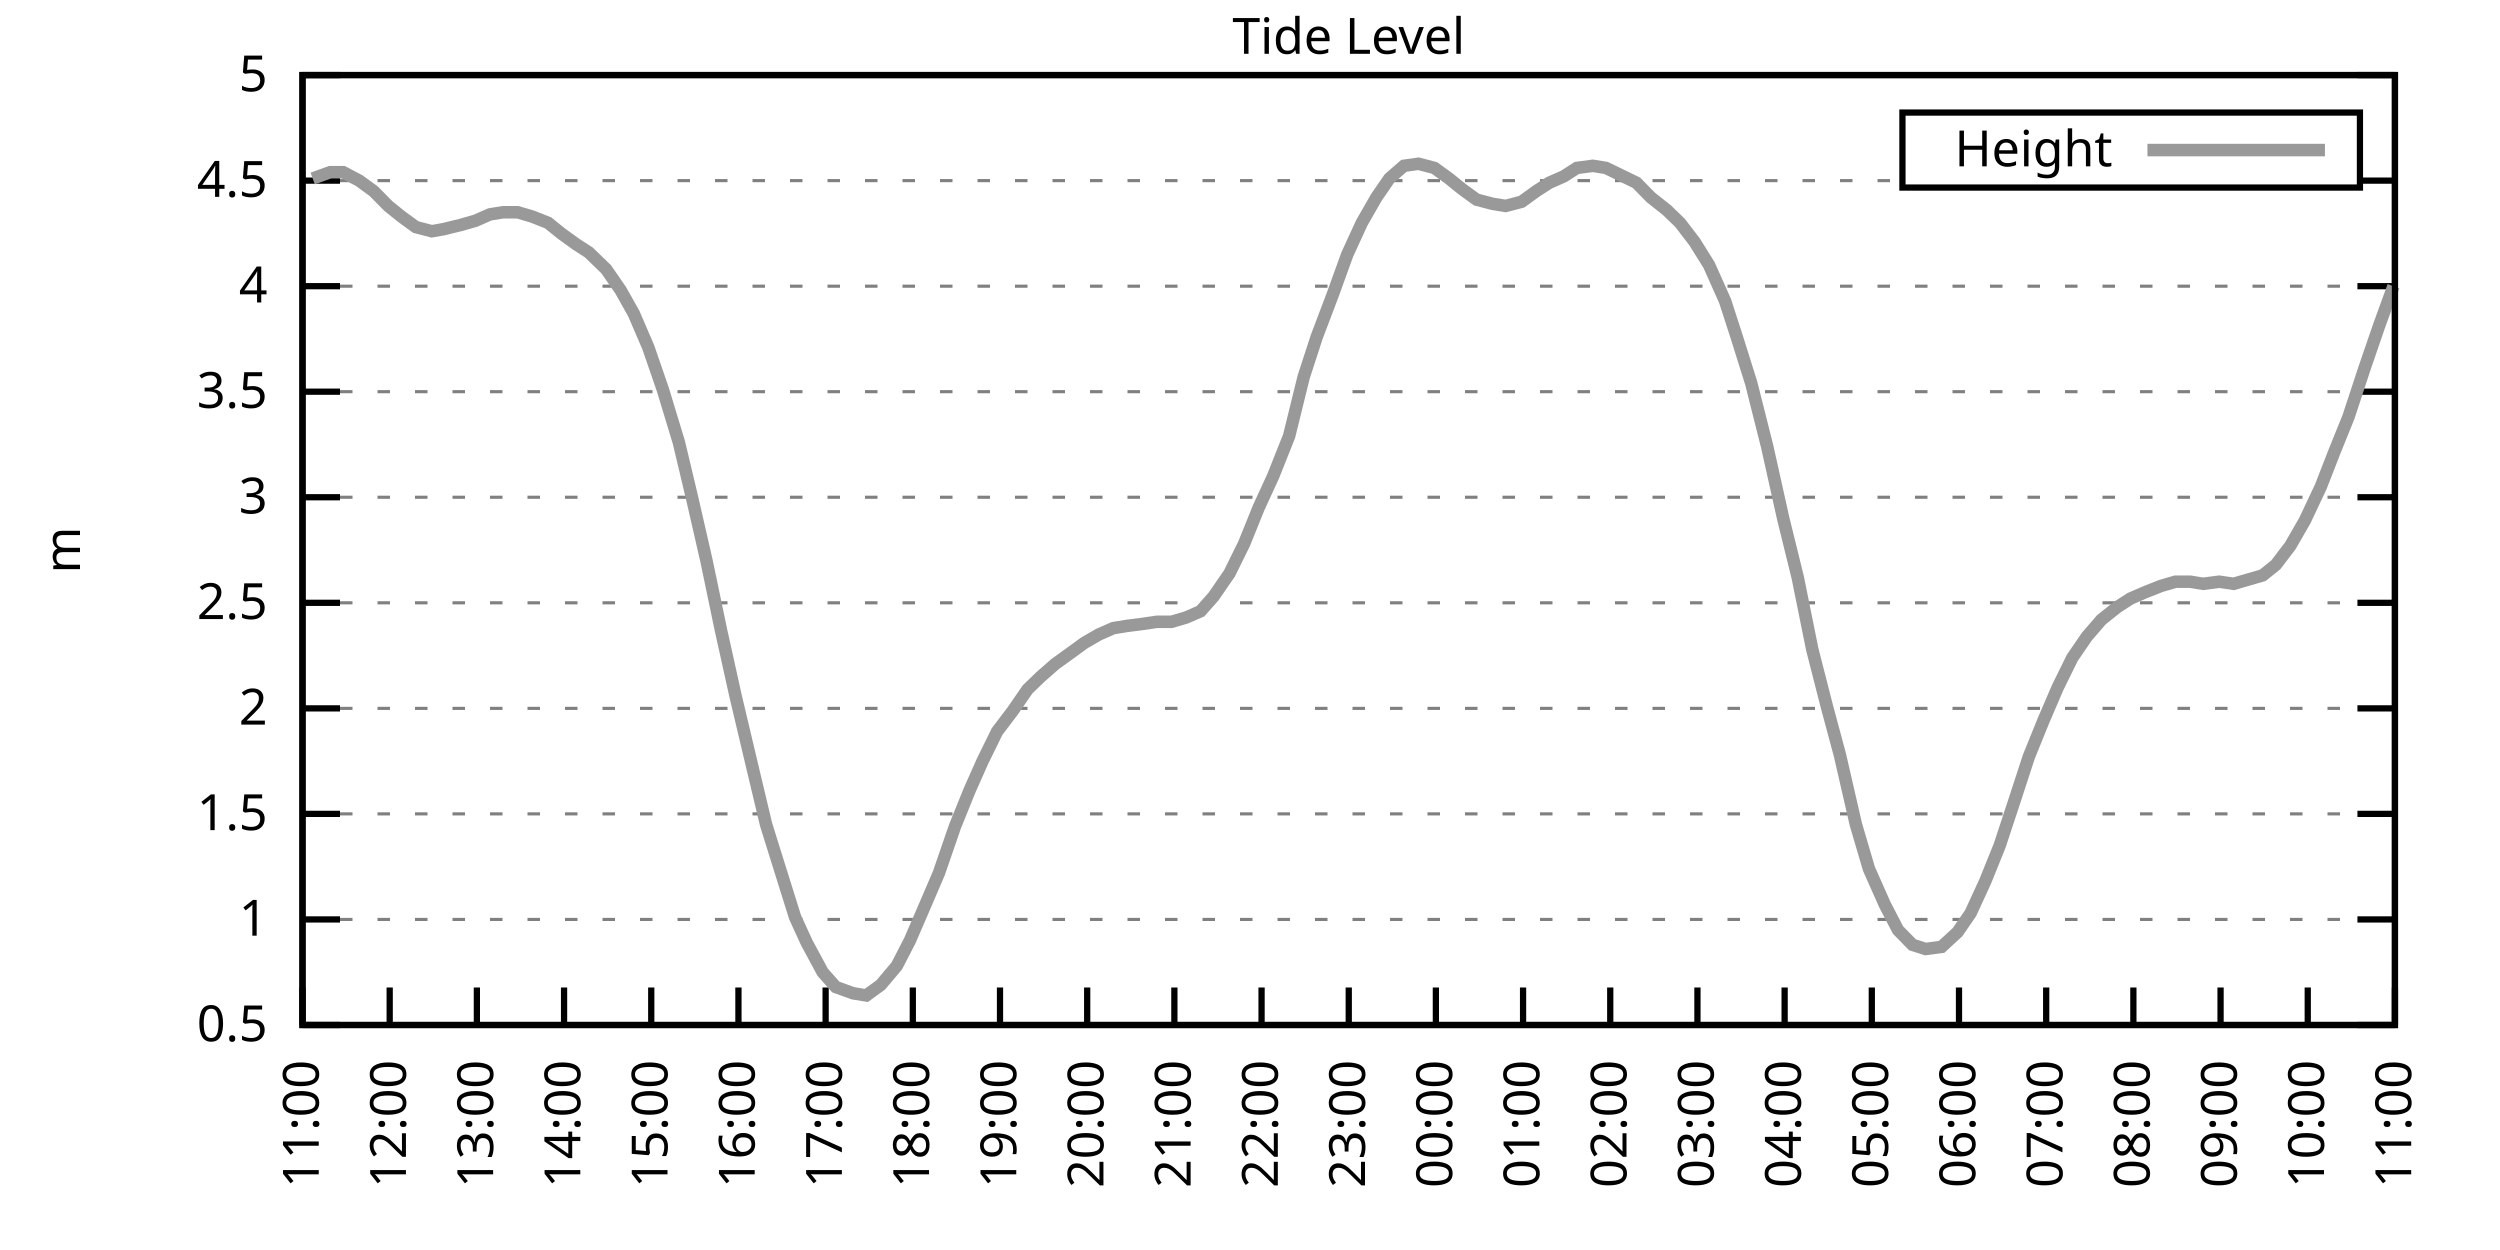
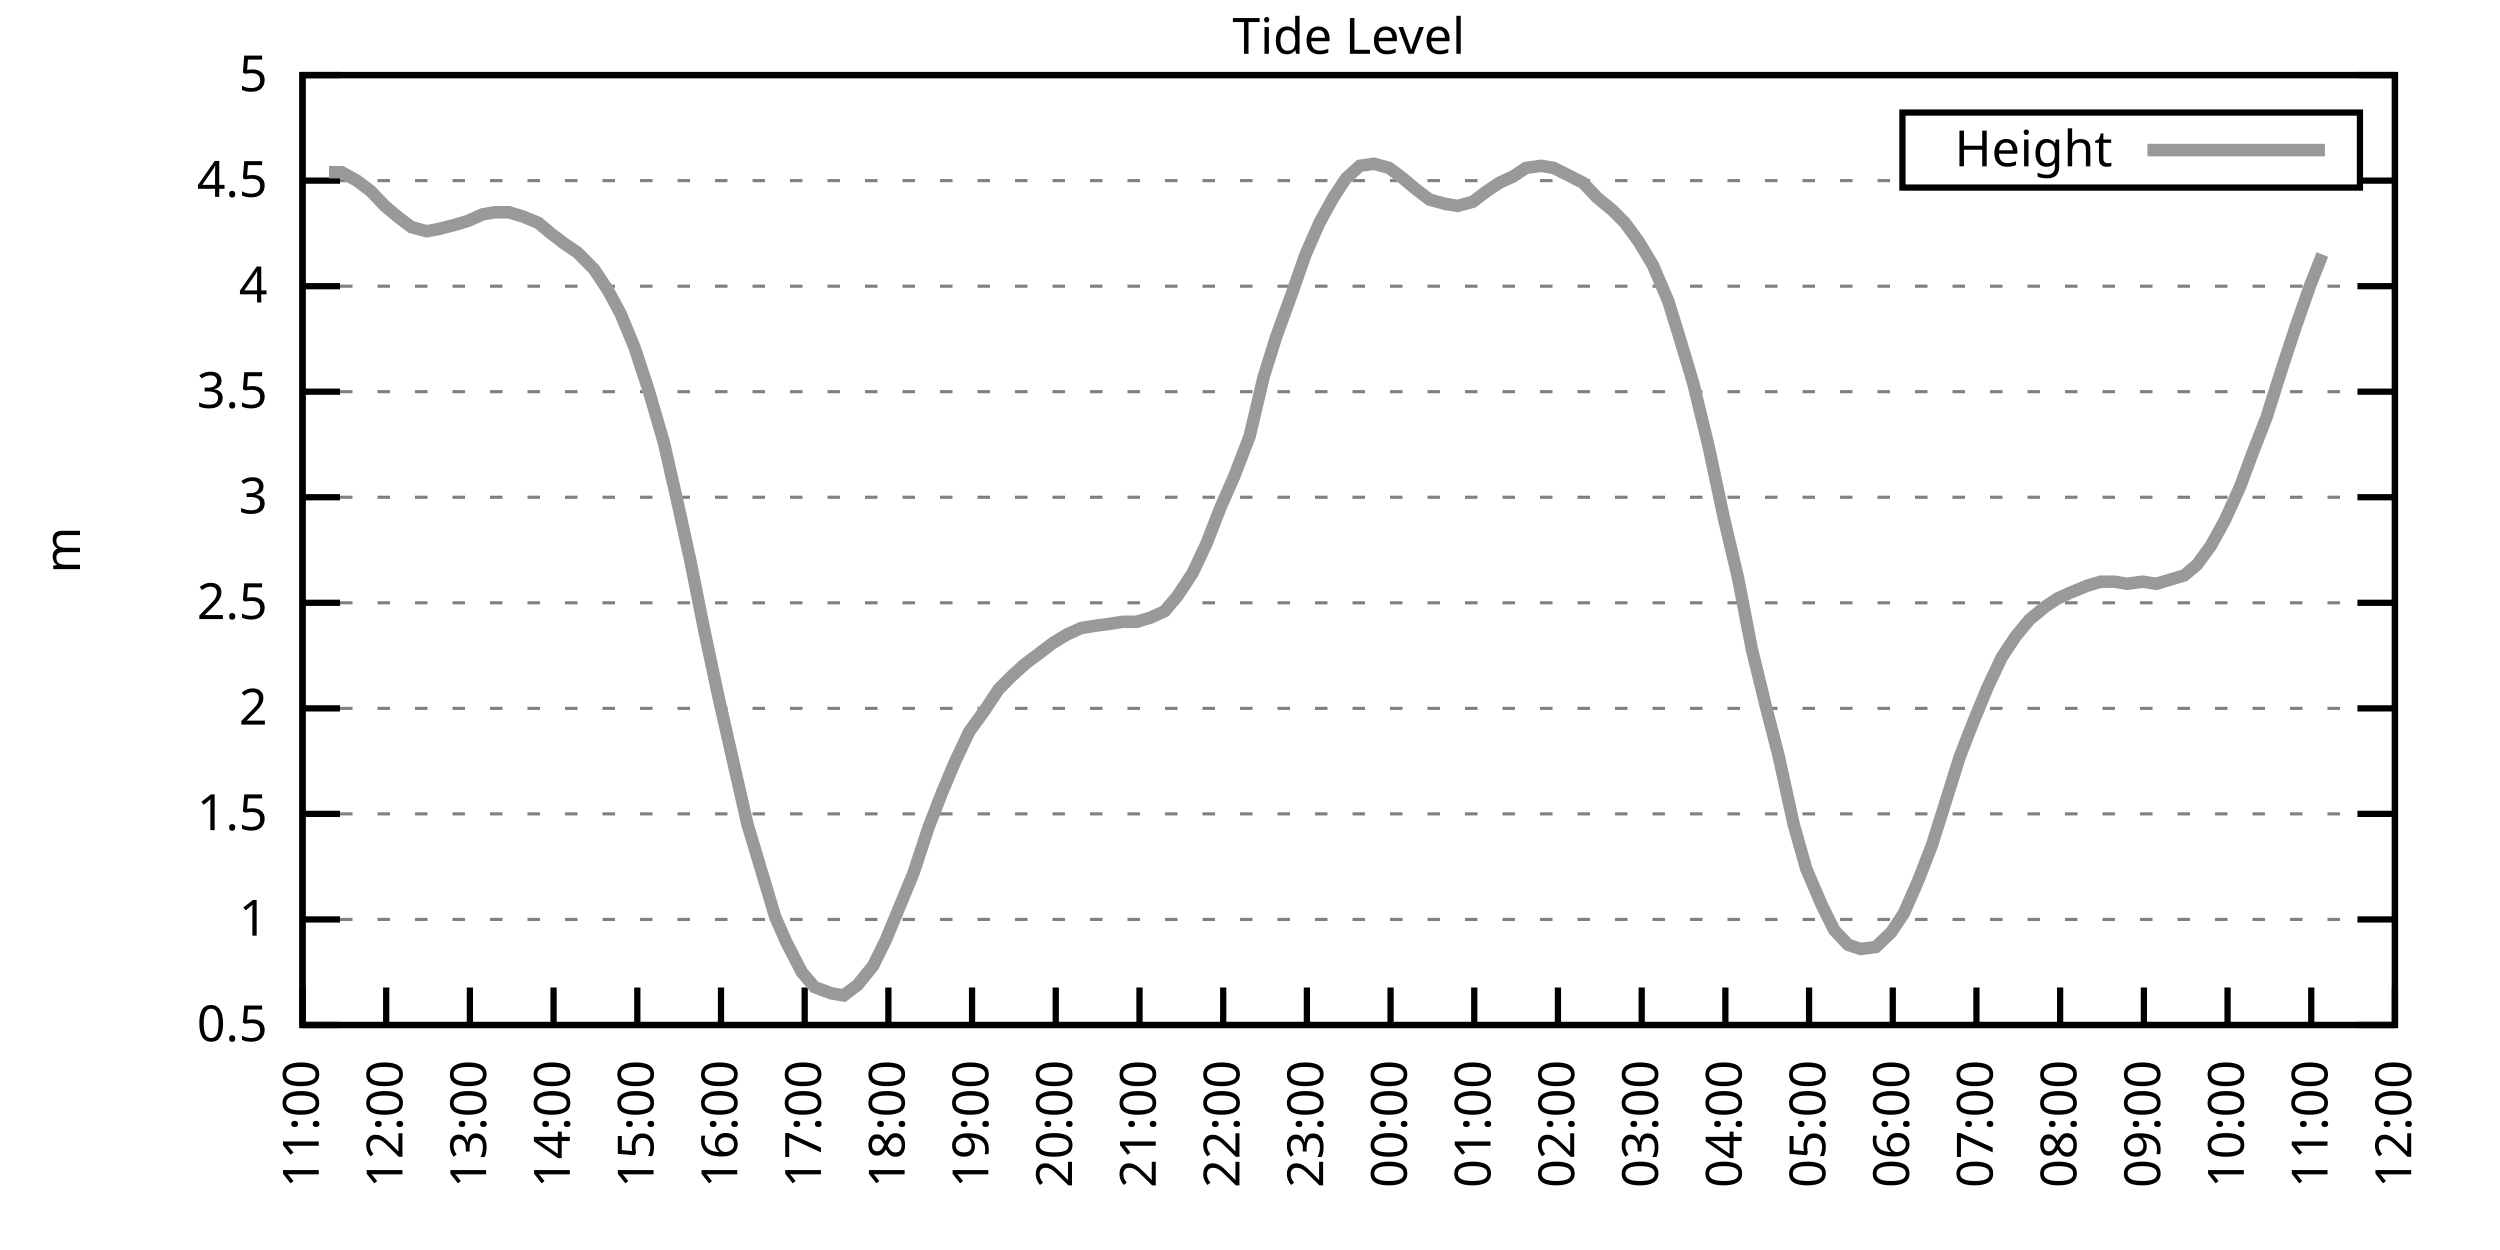
<svg xmlns="http://www.w3.org/2000/svg" xmlns:xlink="http://www.w3.org/1999/xlink" width="400" height="200" viewBox="0 0 400 200">
  <g id="gnuplot_canvas">
    <rect x="0" y="0" width="400" height="200" fill="none" />
    <defs>
      <circle id="gpDot" r="0.5" stroke-width="0.5" stroke="currentColor" />
      <path id="gpPt0" stroke-width="0.333" stroke="currentColor" d="M-1,0 h2 M0,-1 v2" />
      <path id="gpPt1" stroke-width="0.333" stroke="currentColor" d="M-1,-1 L1,1 M1,-1 L-1,1" />
      <path id="gpPt2" stroke-width="0.333" stroke="currentColor" d="M-1,0 L1,0 M0,-1 L0,1 M-1,-1 L1,1 M-1,1 L1,-1" />
      <rect id="gpPt3" stroke-width="0.333" stroke="currentColor" x="-1" y="-1" width="2" height="2" />
      <rect id="gpPt4" stroke-width="0.333" stroke="currentColor" fill="currentColor" x="-1" y="-1" width="2" height="2" />
      <circle id="gpPt5" stroke-width="0.333" stroke="currentColor" cx="0" cy="0" r="1" />
      <use xlink:href="#gpPt5" id="gpPt6" fill="currentColor" stroke="none" />
      <path id="gpPt7" stroke-width="0.333" stroke="currentColor" d="M0,-1.33 L-1.33,0.67 L1.33,0.67 z" />
      <use xlink:href="#gpPt7" id="gpPt8" fill="currentColor" stroke="none" />
      <use xlink:href="#gpPt7" id="gpPt9" stroke="currentColor" transform="rotate(180)" />
      <use xlink:href="#gpPt9" id="gpPt10" fill="currentColor" stroke="none" />
      <use xlink:href="#gpPt3" id="gpPt11" stroke="currentColor" transform="rotate(45)" />
      <use xlink:href="#gpPt11" id="gpPt12" fill="currentColor" stroke="none" />
      <path id="gpPt13" stroke-width="0.333" stroke="currentColor" d="M0,1.330 L1.265,0.411 L0.782,-1.067 L-0.782,-1.076 L-1.265,0.411 z" />
      <use xlink:href="#gpPt13" id="gpPt14" fill="currentColor" stroke="none" />
      <filter id="textbox" filterUnits="objectBoundingBox" x="0" y="0" height="1" width="1">
        <feFlood flood-color="white" flood-opacity="1" result="bgnd" />
        <feComposite in="SourceGraphic" in2="bgnd" operator="atop" />
      </filter>
      <filter id="greybox" filterUnits="objectBoundingBox" x="0" y="0" height="1" width="1">
        <feFlood flood-color="lightgrey" flood-opacity="1" result="grey" />
        <feComposite in="SourceGraphic" in2="grey" operator="atop" />
      </filter>
    </defs>
    <g fill="none" color="white" stroke="currentColor" stroke-width="1.00" stroke-linecap="butt" stroke-linejoin="miter">
</g>
    <g fill="none" color="black" stroke="currentColor" stroke-width="1.00" stroke-linecap="butt" stroke-linejoin="miter">
      <g stroke="none" shape-rendering="crispEdges">
        <polygon fill="rgb(255, 255, 255)" points="48.40,164.00 383.18,164.00 383.18,12.02 48.40,12.02 " />
      </g>
    </g>
    <g fill="none" color="black" stroke="currentColor" stroke-width="1.00" stroke-linecap="butt" stroke-linejoin="miter">
</g>
    <g fill="none" color="black" stroke="black" stroke-width="0.50" stroke-linecap="butt" stroke-linejoin="miter">
</g>
    <g fill="none" color="gray" stroke="currentColor" stroke-width="0.50" stroke-linecap="butt" stroke-linejoin="miter">
      <path stroke="gray" stroke-dasharray="2,4" class="gridline" d="M48.40,164.00 L383.19,164.00  " />
    </g>
    <g fill="none" color="gray" stroke="gray" stroke-width="1.00" stroke-linecap="butt" stroke-linejoin="miter">
</g>
    <g fill="none" color="black" stroke="currentColor" stroke-width="1.00" stroke-linecap="butt" stroke-linejoin="miter">
      <path stroke="black" d="M48.40,164.00 L54.40,164.00 M383.19,164.00 L377.19,164.00  " />
      <g transform="translate(42.80,166.60)" stroke="none" fill="black" font-family="Sans" font-size="8.00" text-anchor="end">
        <text>
          <tspan font-family="Sans"> 0.5</tspan>
        </text>
      </g>
    </g>
    <g fill="none" color="black" stroke="currentColor" stroke-width="1.00" stroke-linecap="butt" stroke-linejoin="miter">
</g>
    <g fill="none" color="black" stroke="black" stroke-width="0.50" stroke-linecap="butt" stroke-linejoin="miter">
</g>
    <g fill="none" color="gray" stroke="currentColor" stroke-width="0.50" stroke-linecap="butt" stroke-linejoin="miter">
      <path stroke="gray" stroke-dasharray="2,4" class="gridline" d="M48.40,147.11 L383.19,147.11  " />
    </g>
    <g fill="none" color="gray" stroke="gray" stroke-width="1.00" stroke-linecap="butt" stroke-linejoin="miter">
</g>
    <g fill="none" color="black" stroke="currentColor" stroke-width="1.00" stroke-linecap="butt" stroke-linejoin="miter">
      <path stroke="black" d="M48.40,147.11 L54.40,147.11 M383.19,147.11 L377.19,147.11  " />
      <g transform="translate(42.80,149.71)" stroke="none" fill="black" font-family="Sans" font-size="8.00" text-anchor="end">
        <text>
          <tspan font-family="Sans"> 1</tspan>
        </text>
      </g>
    </g>
    <g fill="none" color="black" stroke="currentColor" stroke-width="1.00" stroke-linecap="butt" stroke-linejoin="miter">
</g>
    <g fill="none" color="black" stroke="black" stroke-width="0.50" stroke-linecap="butt" stroke-linejoin="miter">
</g>
    <g fill="none" color="gray" stroke="currentColor" stroke-width="0.50" stroke-linecap="butt" stroke-linejoin="miter">
      <path stroke="gray" stroke-dasharray="2,4" class="gridline" d="M48.40,130.22 L383.19,130.22  " />
    </g>
    <g fill="none" color="gray" stroke="gray" stroke-width="1.00" stroke-linecap="butt" stroke-linejoin="miter">
</g>
    <g fill="none" color="black" stroke="currentColor" stroke-width="1.00" stroke-linecap="butt" stroke-linejoin="miter">
      <path stroke="black" d="M48.40,130.22 L54.40,130.22 M383.19,130.22 L377.19,130.22  " />
      <g transform="translate(42.80,132.82)" stroke="none" fill="black" font-family="Sans" font-size="8.00" text-anchor="end">
        <text>
          <tspan font-family="Sans"> 1.5</tspan>
        </text>
      </g>
    </g>
    <g fill="none" color="black" stroke="currentColor" stroke-width="1.00" stroke-linecap="butt" stroke-linejoin="miter">
</g>
    <g fill="none" color="black" stroke="black" stroke-width="0.50" stroke-linecap="butt" stroke-linejoin="miter">
</g>
    <g fill="none" color="gray" stroke="currentColor" stroke-width="0.50" stroke-linecap="butt" stroke-linejoin="miter">
      <path stroke="gray" stroke-dasharray="2,4" class="gridline" d="M48.40,113.34 L383.19,113.34  " />
    </g>
    <g fill="none" color="gray" stroke="gray" stroke-width="1.00" stroke-linecap="butt" stroke-linejoin="miter">
</g>
    <g fill="none" color="black" stroke="currentColor" stroke-width="1.00" stroke-linecap="butt" stroke-linejoin="miter">
      <path stroke="black" d="M48.40,113.34 L54.40,113.34 M383.19,113.34 L377.19,113.34  " />
      <g transform="translate(42.80,115.94)" stroke="none" fill="black" font-family="Sans" font-size="8.00" text-anchor="end">
        <text>
          <tspan font-family="Sans"> 2</tspan>
        </text>
      </g>
    </g>
    <g fill="none" color="black" stroke="currentColor" stroke-width="1.00" stroke-linecap="butt" stroke-linejoin="miter">
</g>
    <g fill="none" color="black" stroke="black" stroke-width="0.50" stroke-linecap="butt" stroke-linejoin="miter">
</g>
    <g fill="none" color="gray" stroke="currentColor" stroke-width="0.50" stroke-linecap="butt" stroke-linejoin="miter">
      <path stroke="gray" stroke-dasharray="2,4" class="gridline" d="M48.40,96.45 L383.19,96.45  " />
    </g>
    <g fill="none" color="gray" stroke="gray" stroke-width="1.00" stroke-linecap="butt" stroke-linejoin="miter">
</g>
    <g fill="none" color="black" stroke="currentColor" stroke-width="1.00" stroke-linecap="butt" stroke-linejoin="miter">
      <path stroke="black" d="M48.40,96.45 L54.40,96.45 M383.19,96.45 L377.19,96.45  " />
      <g transform="translate(42.80,99.05)" stroke="none" fill="black" font-family="Sans" font-size="8.00" text-anchor="end">
        <text>
          <tspan font-family="Sans"> 2.5</tspan>
        </text>
      </g>
    </g>
    <g fill="none" color="black" stroke="currentColor" stroke-width="1.00" stroke-linecap="butt" stroke-linejoin="miter">
</g>
    <g fill="none" color="black" stroke="black" stroke-width="0.50" stroke-linecap="butt" stroke-linejoin="miter">
</g>
    <g fill="none" color="gray" stroke="currentColor" stroke-width="0.50" stroke-linecap="butt" stroke-linejoin="miter">
      <path stroke="gray" stroke-dasharray="2,4" class="gridline" d="M48.40,79.56 L383.19,79.56  " />
    </g>
    <g fill="none" color="gray" stroke="gray" stroke-width="1.00" stroke-linecap="butt" stroke-linejoin="miter">
</g>
    <g fill="none" color="black" stroke="currentColor" stroke-width="1.00" stroke-linecap="butt" stroke-linejoin="miter">
      <path stroke="black" d="M48.40,79.56 L54.40,79.56 M383.19,79.56 L377.19,79.56  " />
      <g transform="translate(42.80,82.16)" stroke="none" fill="black" font-family="Sans" font-size="8.00" text-anchor="end">
        <text>
          <tspan font-family="Sans"> 3</tspan>
        </text>
      </g>
    </g>
    <g fill="none" color="black" stroke="currentColor" stroke-width="1.00" stroke-linecap="butt" stroke-linejoin="miter">
</g>
    <g fill="none" color="black" stroke="black" stroke-width="0.50" stroke-linecap="butt" stroke-linejoin="miter">
</g>
    <g fill="none" color="gray" stroke="currentColor" stroke-width="0.50" stroke-linecap="butt" stroke-linejoin="miter">
      <path stroke="gray" stroke-dasharray="2,4" class="gridline" d="M48.40,62.67 L383.19,62.67  " />
    </g>
    <g fill="none" color="gray" stroke="gray" stroke-width="1.00" stroke-linecap="butt" stroke-linejoin="miter">
</g>
    <g fill="none" color="black" stroke="currentColor" stroke-width="1.00" stroke-linecap="butt" stroke-linejoin="miter">
      <path stroke="black" d="M48.40,62.67 L54.40,62.67 M383.19,62.67 L377.19,62.67  " />
      <g transform="translate(42.80,65.27)" stroke="none" fill="black" font-family="Sans" font-size="8.00" text-anchor="end">
        <text>
          <tspan font-family="Sans"> 3.5</tspan>
        </text>
      </g>
    </g>
    <g fill="none" color="black" stroke="currentColor" stroke-width="1.00" stroke-linecap="butt" stroke-linejoin="miter">
</g>
    <g fill="none" color="black" stroke="black" stroke-width="0.50" stroke-linecap="butt" stroke-linejoin="miter">
</g>
    <g fill="none" color="gray" stroke="currentColor" stroke-width="0.50" stroke-linecap="butt" stroke-linejoin="miter">
      <path stroke="gray" stroke-dasharray="2,4" class="gridline" d="M48.40,45.79 L383.19,45.79  " />
    </g>
    <g fill="none" color="gray" stroke="gray" stroke-width="1.00" stroke-linecap="butt" stroke-linejoin="miter">
</g>
    <g fill="none" color="black" stroke="currentColor" stroke-width="1.00" stroke-linecap="butt" stroke-linejoin="miter">
      <path stroke="black" d="M48.40,45.79 L54.40,45.79 M383.19,45.79 L377.19,45.79  " />
      <g transform="translate(42.80,48.39)" stroke="none" fill="black" font-family="Sans" font-size="8.00" text-anchor="end">
        <text>
          <tspan font-family="Sans"> 4</tspan>
        </text>
      </g>
    </g>
    <g fill="none" color="black" stroke="currentColor" stroke-width="1.00" stroke-linecap="butt" stroke-linejoin="miter">
</g>
    <g fill="none" color="black" stroke="black" stroke-width="0.50" stroke-linecap="butt" stroke-linejoin="miter">
</g>
    <g fill="none" color="gray" stroke="currentColor" stroke-width="0.50" stroke-linecap="butt" stroke-linejoin="miter">
      <path stroke="gray" stroke-dasharray="2,4" class="gridline" d="M48.40,28.90 L304.39,28.90 M377.59,28.90 L383.19,28.90  " />
    </g>
    <g fill="none" color="gray" stroke="gray" stroke-width="1.00" stroke-linecap="butt" stroke-linejoin="miter">
</g>
    <g fill="none" color="black" stroke="currentColor" stroke-width="1.00" stroke-linecap="butt" stroke-linejoin="miter">
      <path stroke="black" d="M48.40,28.90 L54.40,28.90 M383.19,28.90 L377.19,28.90  " />
      <g transform="translate(42.80,31.50)" stroke="none" fill="black" font-family="Sans" font-size="8.00" text-anchor="end">
        <text>
          <tspan font-family="Sans"> 4.5</tspan>
        </text>
      </g>
    </g>
    <g fill="none" color="black" stroke="currentColor" stroke-width="1.00" stroke-linecap="butt" stroke-linejoin="miter">
</g>
    <g fill="none" color="black" stroke="black" stroke-width="0.50" stroke-linecap="butt" stroke-linejoin="miter">
</g>
    <g fill="none" color="gray" stroke="currentColor" stroke-width="0.50" stroke-linecap="butt" stroke-linejoin="miter">
      <path stroke="gray" stroke-dasharray="2,4" class="gridline" d="M48.40,12.01 L383.19,12.01  " />
    </g>
    <g fill="none" color="gray" stroke="gray" stroke-width="1.00" stroke-linecap="butt" stroke-linejoin="miter">
</g>
    <g fill="none" color="black" stroke="currentColor" stroke-width="1.00" stroke-linecap="butt" stroke-linejoin="miter">
      <path stroke="black" d="M48.40,12.01 L54.40,12.01 M383.19,12.01 L377.19,12.01  " />
      <g transform="translate(42.80,14.61)" stroke="none" fill="black" font-family="Sans" font-size="8.00" text-anchor="end">
        <text>
          <tspan font-family="Sans"> 5</tspan>
        </text>
      </g>
    </g>
    <g fill="none" color="black" stroke="currentColor" stroke-width="1.00" stroke-linecap="butt" stroke-linejoin="miter">
      <path stroke="black" d="M48.40,164.00 L48.40,158.00  " />
      <g transform="translate(51.00,169.60) rotate(270.00)" stroke="none" fill="black" font-family="Sans" font-size="8.00" text-anchor="end">
        <text>
          <tspan font-family="Sans">11:00</tspan>
        </text>
      </g>
    </g>
    <g fill="none" color="black" stroke="currentColor" stroke-width="1.00" stroke-linecap="butt" stroke-linejoin="miter">
-       <path stroke="black" d="M62.35,164.00 L62.35,158.00  " />
-       <g transform="translate(64.95,169.60) rotate(270.00)" stroke="none" fill="black" font-family="Sans" font-size="8.00" text-anchor="end">
+       <path stroke="black" d="M61.79,164.00 L61.79,158.00  " />
+       <g transform="translate(64.39,169.60) rotate(270.00)" stroke="none" fill="black" font-family="Sans" font-size="8.00" text-anchor="end">
        <text>
          <tspan font-family="Sans">12:00</tspan>
        </text>
      </g>
    </g>
    <g fill="none" color="black" stroke="currentColor" stroke-width="1.00" stroke-linecap="butt" stroke-linejoin="miter">
-       <path stroke="black" d="M76.30,164.00 L76.30,158.00  " />
-       <g transform="translate(78.90,169.60) rotate(270.00)" stroke="none" fill="black" font-family="Sans" font-size="8.00" text-anchor="end">
+       <path stroke="black" d="M75.18,164.00 L75.18,158.00  " />
+       <g transform="translate(77.78,169.60) rotate(270.00)" stroke="none" fill="black" font-family="Sans" font-size="8.00" text-anchor="end">
        <text>
          <tspan font-family="Sans">13:00</tspan>
        </text>
      </g>
    </g>
    <g fill="none" color="black" stroke="currentColor" stroke-width="1.00" stroke-linecap="butt" stroke-linejoin="miter">
-       <path stroke="black" d="M90.25,164.00 L90.25,158.00  " />
-       <g transform="translate(92.85,169.60) rotate(270.00)" stroke="none" fill="black" font-family="Sans" font-size="8.00" text-anchor="end">
+       <path stroke="black" d="M88.57,164.00 L88.57,158.00  " />
+       <g transform="translate(91.17,169.60) rotate(270.00)" stroke="none" fill="black" font-family="Sans" font-size="8.00" text-anchor="end">
        <text>
          <tspan font-family="Sans">14:00</tspan>
        </text>
      </g>
    </g>
    <g fill="none" color="black" stroke="currentColor" stroke-width="1.00" stroke-linecap="butt" stroke-linejoin="miter">
-       <path stroke="black" d="M104.20,164.00 L104.20,158.00  " />
-       <g transform="translate(106.80,169.60) rotate(270.00)" stroke="none" fill="black" font-family="Sans" font-size="8.00" text-anchor="end">
+       <path stroke="black" d="M101.97,164.00 L101.97,158.00  " />
+       <g transform="translate(104.57,169.60) rotate(270.00)" stroke="none" fill="black" font-family="Sans" font-size="8.00" text-anchor="end">
        <text>
          <tspan font-family="Sans">15:00</tspan>
        </text>
      </g>
    </g>
    <g fill="none" color="black" stroke="currentColor" stroke-width="1.00" stroke-linecap="butt" stroke-linejoin="miter">
-       <path stroke="black" d="M118.15,164.00 L118.15,158.00  " />
-       <g transform="translate(120.75,169.60) rotate(270.00)" stroke="none" fill="black" font-family="Sans" font-size="8.00" text-anchor="end">
+       <path stroke="black" d="M115.36,164.00 L115.36,158.00  " />
+       <g transform="translate(117.96,169.60) rotate(270.00)" stroke="none" fill="black" font-family="Sans" font-size="8.00" text-anchor="end">
        <text>
          <tspan font-family="Sans">16:00</tspan>
        </text>
      </g>
    </g>
    <g fill="none" color="black" stroke="currentColor" stroke-width="1.00" stroke-linecap="butt" stroke-linejoin="miter">
-       <path stroke="black" d="M132.10,164.00 L132.10,158.00  " />
-       <g transform="translate(134.70,169.60) rotate(270.00)" stroke="none" fill="black" font-family="Sans" font-size="8.00" text-anchor="end">
+       <path stroke="black" d="M128.75,164.00 L128.75,158.00  " />
+       <g transform="translate(131.35,169.60) rotate(270.00)" stroke="none" fill="black" font-family="Sans" font-size="8.00" text-anchor="end">
        <text>
          <tspan font-family="Sans">17:00</tspan>
        </text>
      </g>
    </g>
    <g fill="none" color="black" stroke="currentColor" stroke-width="1.00" stroke-linecap="butt" stroke-linejoin="miter">
-       <path stroke="black" d="M146.05,164.00 L146.05,158.00  " />
-       <g transform="translate(148.65,169.60) rotate(270.00)" stroke="none" fill="black" font-family="Sans" font-size="8.00" text-anchor="end">
+       <path stroke="black" d="M142.14,164.00 L142.14,158.00  " />
+       <g transform="translate(144.74,169.60) rotate(270.00)" stroke="none" fill="black" font-family="Sans" font-size="8.00" text-anchor="end">
        <text>
          <tspan font-family="Sans">18:00</tspan>
        </text>
      </g>
    </g>
    <g fill="none" color="black" stroke="currentColor" stroke-width="1.00" stroke-linecap="butt" stroke-linejoin="miter">
-       <path stroke="black" d="M160.00,164.00 L160.00,158.00  " />
-       <g transform="translate(162.60,169.60) rotate(270.00)" stroke="none" fill="black" font-family="Sans" font-size="8.00" text-anchor="end">
+       <path stroke="black" d="M155.53,164.00 L155.53,158.00  " />
+       <g transform="translate(158.13,169.60) rotate(270.00)" stroke="none" fill="black" font-family="Sans" font-size="8.00" text-anchor="end">
        <text>
          <tspan font-family="Sans">19:00</tspan>
        </text>
      </g>
    </g>
    <g fill="none" color="black" stroke="currentColor" stroke-width="1.00" stroke-linecap="butt" stroke-linejoin="miter">
-       <path stroke="black" d="M173.95,164.00 L173.95,158.00  " />
-       <g transform="translate(176.55,169.60) rotate(270.00)" stroke="none" fill="black" font-family="Sans" font-size="8.00" text-anchor="end">
+       <path stroke="black" d="M168.92,164.00 L168.92,158.00  " />
+       <g transform="translate(171.52,169.60) rotate(270.00)" stroke="none" fill="black" font-family="Sans" font-size="8.00" text-anchor="end">
        <text>
          <tspan font-family="Sans">20:00</tspan>
        </text>
      </g>
    </g>
    <g fill="none" color="black" stroke="currentColor" stroke-width="1.00" stroke-linecap="butt" stroke-linejoin="miter">
-       <path stroke="black" d="M187.90,164.00 L187.90,158.00  " />
-       <g transform="translate(190.50,169.60) rotate(270.00)" stroke="none" fill="black" font-family="Sans" font-size="8.00" text-anchor="end">
+       <path stroke="black" d="M182.32,164.00 L182.32,158.00  " />
+       <g transform="translate(184.92,169.60) rotate(270.00)" stroke="none" fill="black" font-family="Sans" font-size="8.00" text-anchor="end">
        <text>
          <tspan font-family="Sans">21:00</tspan>
        </text>
      </g>
    </g>
    <g fill="none" color="black" stroke="currentColor" stroke-width="1.00" stroke-linecap="butt" stroke-linejoin="miter">
-       <path stroke="black" d="M201.85,164.00 L201.85,158.00  " />
-       <g transform="translate(204.45,169.60) rotate(270.00)" stroke="none" fill="black" font-family="Sans" font-size="8.00" text-anchor="end">
+       <path stroke="black" d="M195.71,164.00 L195.71,158.00  " />
+       <g transform="translate(198.31,169.60) rotate(270.00)" stroke="none" fill="black" font-family="Sans" font-size="8.00" text-anchor="end">
        <text>
          <tspan font-family="Sans">22:00</tspan>
        </text>
      </g>
    </g>
    <g fill="none" color="black" stroke="currentColor" stroke-width="1.00" stroke-linecap="butt" stroke-linejoin="miter">
-       <path stroke="black" d="M215.80,164.00 L215.80,158.00  " />
-       <g transform="translate(218.40,169.60) rotate(270.00)" stroke="none" fill="black" font-family="Sans" font-size="8.00" text-anchor="end">
+       <path stroke="black" d="M209.10,164.00 L209.10,158.00  " />
+       <g transform="translate(211.70,169.60) rotate(270.00)" stroke="none" fill="black" font-family="Sans" font-size="8.00" text-anchor="end">
        <text>
          <tspan font-family="Sans">23:00</tspan>
        </text>
      </g>
    </g>
    <g fill="none" color="black" stroke="currentColor" stroke-width="1.00" stroke-linecap="butt" stroke-linejoin="miter">
-       <path stroke="black" d="M229.74,164.00 L229.74,158.00  " />
-       <g transform="translate(232.34,169.60) rotate(270.00)" stroke="none" fill="black" font-family="Sans" font-size="8.00" text-anchor="end">
+       <path stroke="black" d="M222.49,164.00 L222.49,158.00  " />
+       <g transform="translate(225.09,169.60) rotate(270.00)" stroke="none" fill="black" font-family="Sans" font-size="8.00" text-anchor="end">
        <text>
          <tspan font-family="Sans">00:00</tspan>
        </text>
      </g>
    </g>
    <g fill="none" color="black" stroke="currentColor" stroke-width="1.00" stroke-linecap="butt" stroke-linejoin="miter">
-       <path stroke="black" d="M243.69,164.00 L243.69,158.00  " />
-       <g transform="translate(246.29,169.60) rotate(270.00)" stroke="none" fill="black" font-family="Sans" font-size="8.00" text-anchor="end">
+       <path stroke="black" d="M235.88,164.00 L235.88,158.00  " />
+       <g transform="translate(238.48,169.60) rotate(270.00)" stroke="none" fill="black" font-family="Sans" font-size="8.00" text-anchor="end">
        <text>
          <tspan font-family="Sans">01:00</tspan>
        </text>
      </g>
    </g>
    <g fill="none" color="black" stroke="currentColor" stroke-width="1.00" stroke-linecap="butt" stroke-linejoin="miter">
-       <path stroke="black" d="M257.64,164.00 L257.64,158.00  " />
-       <g transform="translate(260.24,169.60) rotate(270.00)" stroke="none" fill="black" font-family="Sans" font-size="8.00" text-anchor="end">
+       <path stroke="black" d="M249.27,164.00 L249.27,158.00  " />
+       <g transform="translate(251.87,169.60) rotate(270.00)" stroke="none" fill="black" font-family="Sans" font-size="8.00" text-anchor="end">
        <text>
          <tspan font-family="Sans">02:00</tspan>
        </text>
      </g>
    </g>
    <g fill="none" color="black" stroke="currentColor" stroke-width="1.00" stroke-linecap="butt" stroke-linejoin="miter">
-       <path stroke="black" d="M271.59,164.00 L271.59,158.00  " />
-       <g transform="translate(274.19,169.60) rotate(270.00)" stroke="none" fill="black" font-family="Sans" font-size="8.00" text-anchor="end">
+       <path stroke="black" d="M262.67,164.00 L262.67,158.00  " />
+       <g transform="translate(265.27,169.60) rotate(270.00)" stroke="none" fill="black" font-family="Sans" font-size="8.00" text-anchor="end">
        <text>
          <tspan font-family="Sans">03:00</tspan>
        </text>
      </g>
    </g>
    <g fill="none" color="black" stroke="currentColor" stroke-width="1.00" stroke-linecap="butt" stroke-linejoin="miter">
-       <path stroke="black" d="M285.54,164.00 L285.54,158.00  " />
-       <g transform="translate(288.14,169.60) rotate(270.00)" stroke="none" fill="black" font-family="Sans" font-size="8.00" text-anchor="end">
+       <path stroke="black" d="M276.06,164.00 L276.06,158.00  " />
+       <g transform="translate(278.66,169.60) rotate(270.00)" stroke="none" fill="black" font-family="Sans" font-size="8.00" text-anchor="end">
        <text>
          <tspan font-family="Sans">04:00</tspan>
        </text>
      </g>
    </g>
    <g fill="none" color="black" stroke="currentColor" stroke-width="1.00" stroke-linecap="butt" stroke-linejoin="miter">
-       <path stroke="black" d="M299.49,164.00 L299.49,158.00  " />
-       <g transform="translate(302.09,169.60) rotate(270.00)" stroke="none" fill="black" font-family="Sans" font-size="8.00" text-anchor="end">
+       <path stroke="black" d="M289.45,164.00 L289.45,158.00  " />
+       <g transform="translate(292.05,169.60) rotate(270.00)" stroke="none" fill="black" font-family="Sans" font-size="8.00" text-anchor="end">
        <text>
          <tspan font-family="Sans">05:00</tspan>
        </text>
      </g>
    </g>
    <g fill="none" color="black" stroke="currentColor" stroke-width="1.00" stroke-linecap="butt" stroke-linejoin="miter">
-       <path stroke="black" d="M313.44,164.00 L313.44,158.00  " />
-       <g transform="translate(316.04,169.60) rotate(270.00)" stroke="none" fill="black" font-family="Sans" font-size="8.00" text-anchor="end">
+       <path stroke="black" d="M302.84,164.00 L302.84,158.00  " />
+       <g transform="translate(305.44,169.60) rotate(270.00)" stroke="none" fill="black" font-family="Sans" font-size="8.00" text-anchor="end">
        <text>
          <tspan font-family="Sans">06:00</tspan>
        </text>
      </g>
    </g>
    <g fill="none" color="black" stroke="currentColor" stroke-width="1.00" stroke-linecap="butt" stroke-linejoin="miter">
-       <path stroke="black" d="M327.39,164.00 L327.39,158.00  " />
-       <g transform="translate(329.99,169.60) rotate(270.00)" stroke="none" fill="black" font-family="Sans" font-size="8.00" text-anchor="end">
+       <path stroke="black" d="M316.23,164.00 L316.23,158.00  " />
+       <g transform="translate(318.83,169.60) rotate(270.00)" stroke="none" fill="black" font-family="Sans" font-size="8.00" text-anchor="end">
        <text>
          <tspan font-family="Sans">07:00</tspan>
        </text>
      </g>
    </g>
    <g fill="none" color="black" stroke="currentColor" stroke-width="1.00" stroke-linecap="butt" stroke-linejoin="miter">
-       <path stroke="black" d="M341.34,164.00 L341.34,158.00  " />
-       <g transform="translate(343.94,169.60) rotate(270.00)" stroke="none" fill="black" font-family="Sans" font-size="8.00" text-anchor="end">
+       <path stroke="black" d="M329.62,164.00 L329.62,158.00  " />
+       <g transform="translate(332.22,169.60) rotate(270.00)" stroke="none" fill="black" font-family="Sans" font-size="8.00" text-anchor="end">
        <text>
          <tspan font-family="Sans">08:00</tspan>
        </text>
      </g>
    </g>
    <g fill="none" color="black" stroke="currentColor" stroke-width="1.00" stroke-linecap="butt" stroke-linejoin="miter">
-       <path stroke="black" d="M355.29,164.00 L355.29,158.00  " />
-       <g transform="translate(357.89,169.60) rotate(270.00)" stroke="none" fill="black" font-family="Sans" font-size="8.00" text-anchor="end">
+       <path stroke="black" d="M343.02,164.00 L343.02,158.00  " />
+       <g transform="translate(345.62,169.60) rotate(270.00)" stroke="none" fill="black" font-family="Sans" font-size="8.00" text-anchor="end">
        <text>
          <tspan font-family="Sans">09:00</tspan>
        </text>
      </g>
    </g>
    <g fill="none" color="black" stroke="currentColor" stroke-width="1.00" stroke-linecap="butt" stroke-linejoin="miter">
-       <path stroke="black" d="M369.24,164.00 L369.24,158.00  " />
-       <g transform="translate(371.84,169.60) rotate(270.00)" stroke="none" fill="black" font-family="Sans" font-size="8.00" text-anchor="end">
+       <path stroke="black" d="M356.41,164.00 L356.41,158.00  " />
+       <g transform="translate(359.01,169.60) rotate(270.00)" stroke="none" fill="black" font-family="Sans" font-size="8.00" text-anchor="end">
        <text>
          <tspan font-family="Sans">10:00</tspan>
+         </text>
+       </g>
+     </g>
+     <g fill="none" color="black" stroke="currentColor" stroke-width="1.00" stroke-linecap="butt" stroke-linejoin="miter">
+       <path stroke="black" d="M369.80,164.00 L369.80,158.00  " />
+       <g transform="translate(372.40,169.60) rotate(270.00)" stroke="none" fill="black" font-family="Sans" font-size="8.00" text-anchor="end">
+         <text>
+           <tspan font-family="Sans">11:00</tspan>
        </text>
      </g>
    </g>
    <g fill="none" color="black" stroke="currentColor" stroke-width="1.00" stroke-linecap="butt" stroke-linejoin="miter">
      <path stroke="black" d="M383.19,164.00 L383.19,158.00  " />
      <g transform="translate(385.79,169.60) rotate(270.00)" stroke="none" fill="black" font-family="Sans" font-size="8.00" text-anchor="end">
        <text>
-           <tspan font-family="Sans">11:00</tspan>
+           <tspan font-family="Sans">12:00</tspan>
        </text>
      </g>
    </g>
    <g fill="none" color="black" stroke="currentColor" stroke-width="1.00" stroke-linecap="butt" stroke-linejoin="miter">
</g>
    <g fill="none" color="black" stroke="currentColor" stroke-width="1.00" stroke-linecap="butt" stroke-linejoin="miter">
      <path stroke="black" d="M48.40,12.01 L48.40,164.00 L383.19,164.00 L383.19,12.01 L48.40,12.01 Z  " />
    </g>
    <g fill="none" color="black" stroke="currentColor" stroke-width="1.00" stroke-linecap="butt" stroke-linejoin="miter">
</g>
    <g fill="none" color="black" stroke="currentColor" stroke-width="1.00" stroke-linecap="butt" stroke-linejoin="miter">
      <path stroke="black" d="M304.39,30.01 L304.39,18.01 L377.59,18.01 L377.59,30.01 L304.39,30.01 Z  " />
    </g>
    <g id="Tide_level_plot_1">
      <g fill="none" color="white" stroke="black" stroke-width="2.00" stroke-linecap="butt" stroke-linejoin="miter">
</g>
      <g fill="none" color="black" stroke="currentColor" stroke-width="2.00" stroke-linecap="butt" stroke-linejoin="miter">
        <g transform="translate(337.99,26.61)" stroke="none" fill="black" font-family="Sans" font-size="8.00" text-anchor="end">
          <text>
            <tspan font-family="Sans">Height</tspan>
          </text>
        </g>
      </g>
      <g fill="none" color="black" stroke="currentColor" stroke-width="2.00" stroke-linecap="butt" stroke-linejoin="miter">
-         <path stroke="rgb(153, 153, 153)" d="M343.59,24.01 L371.99,24.01 M50.03,28.56 L52.82,27.55 L54.91,27.55 L57.47,28.90 L59.79,30.59 L62.12,32.95   L64.21,34.64 L66.53,36.33 L69.09,37.00 L70.95,36.67 L73.74,35.99 L76.07,35.32 L78.39,34.30 L80.48,33.96   L82.81,33.96 L85.13,34.64 L87.69,35.65 L89.78,37.34 L92.11,39.03 L94.20,40.38 L96.99,43.08 L99.32,46.46   L101.41,50.18 L103.73,55.58 L106.06,62.34 L108.62,70.78 L110.71,79.56 L113.03,89.69 L115.36,100.84 L117.68,111.31   L120.24,122.12 L122.57,131.91 L124.89,139.34 L127.22,146.77 L129.08,150.83 L131.63,155.56 L133.72,157.92 L136.51,158.93   L138.61,159.27 L140.93,157.58 L143.49,154.54 L145.58,150.49 L147.91,145.09 L150.23,139.68 L152.79,132.25 L155.11,126.51   L157.21,121.78 L159.53,117.05 L162.09,113.67 L164.41,110.30 L166.51,108.27 L168.83,106.24 L171.16,104.56 L173.48,102.87   L175.81,101.52 L178.13,100.50 L180.22,100.16 L182.78,99.83 L185.11,99.49 L187.43,99.49 L189.76,98.81 L192.08,97.80   L194.17,95.44 L196.73,91.72 L199.06,86.99 L201.38,81.25 L203.71,76.18 L206.26,69.77 L208.59,60.31 L210.68,53.89   L213.24,47.14 L215.56,40.72 L217.89,35.65 L220.21,31.60 L222.30,28.56 L224.63,26.53 L226.95,26.20 L229.51,26.87   L231.84,28.56 L233.93,30.25 L236.25,31.94 L238.81,32.61 L240.90,32.95 L243.46,32.28 L245.79,30.59 L247.88,29.24   L250.20,28.22 L252.30,26.87 L254.85,26.53 L256.95,26.87 L259.74,28.22 L261.83,29.24 L264.15,31.60 L266.71,33.63   L268.80,35.65 L271.13,38.69 L273.45,42.41 L276.01,48.15 L277.87,53.89 L280.20,61.32 L282.75,71.45 L285.31,82.94   L287.64,92.40 L289.96,103.88 L292.29,113.00 L294.38,120.77 L296.94,131.91 L299.03,139.01 L301.58,144.75 L303.68,148.80   L306.00,151.17 L308.09,151.84 L310.65,151.50 L313.21,149.14 L315.30,146.10 L317.63,141.03 L319.95,135.29 L322.51,127.52   L324.60,121.11 L326.93,115.36 L329.25,109.96 L331.58,105.23 L333.90,101.85 L336.23,99.15 L338.78,97.12 L340.88,95.77   L343.20,94.76 L345.76,93.75 L348.08,93.07 L350.41,93.07 L352.50,93.41 L355.06,93.07 L357.38,93.41 L359.71,92.73   L362.03,92.06 L364.13,90.37 L366.45,87.33 L368.78,83.28 L371.33,77.87 L373.43,72.47 L375.75,66.73 L378.31,58.96   L380.63,52.20 L382.96,45.79  " />
+         <path stroke="rgb(153, 153, 153)" d="M343.59,24.01 L371.99,24.01 M52.64,27.55 L54.65,27.55 L57.10,28.90 L59.34,30.59 L61.57,32.95 L63.58,34.64   L65.81,36.33 L68.26,37.00 L70.05,36.67 L72.73,35.99 L74.96,35.32 L77.19,34.30 L79.20,33.96 L81.43,33.96   L83.66,34.64 L86.12,35.65 L88.13,37.34 L90.36,39.03 L92.37,40.38 L95.05,43.08 L97.28,46.46 L99.29,50.18   L101.52,55.58 L103.75,62.34 L106.21,70.78 L108.22,79.56 L110.45,89.69 L112.68,100.84 L114.91,111.31 L117.37,122.12   L119.60,131.91 L121.83,139.34 L124.06,146.77 L125.85,150.83 L128.30,155.56 L130.31,157.92 L132.99,158.93 L135.00,159.27   L137.23,157.58 L139.69,154.54 L141.69,150.49 L143.93,145.09 L146.16,139.68 L148.61,132.25 L150.85,126.51 L152.85,121.78   L155.09,117.05 L157.54,113.67 L159.77,110.30 L161.78,108.27 L164.01,106.24 L166.25,104.56 L168.48,102.87 L170.71,101.52   L172.94,100.50 L174.95,100.16 L177.41,99.83 L179.64,99.49 L181.87,99.49 L184.10,98.81 L186.33,97.80 L188.34,95.44   L190.80,91.72 L193.03,86.99 L195.26,81.25 L197.49,76.18 L199.95,69.77 L202.18,60.31 L204.19,53.89 L206.64,47.14   L208.88,40.72 L211.11,35.65 L213.34,31.60 L215.35,28.56 L217.58,26.53 L219.81,26.20 L222.27,26.87 L224.50,28.56   L226.51,30.25 L228.74,31.94 L231.20,32.61 L233.20,32.95 L235.66,32.28 L237.89,30.59 L239.90,29.24 L242.13,28.22   L244.14,26.87 L246.60,26.53 L248.60,26.87 L251.28,28.22 L253.29,29.24 L255.52,31.60 L257.98,33.63 L259.99,35.65   L262.22,38.69 L264.45,42.41 L266.91,48.15 L268.69,53.89 L270.92,61.32 L273.38,71.45 L275.83,82.94 L278.07,92.40   L280.30,103.88 L282.53,113.00 L284.54,120.77 L286.99,131.91 L289.00,139.01 L291.46,144.75 L293.47,148.80 L295.70,151.17   L297.71,151.84 L300.16,151.50 L302.62,149.14 L304.63,146.10 L306.86,141.03 L309.09,135.29 L311.54,127.52 L313.55,121.11   L315.79,115.36 L318.02,109.96 L320.25,105.23 L322.48,101.85 L324.71,99.15 L327.17,97.12 L329.18,95.77 L331.41,94.76   L333.86,93.75 L336.10,93.07 L338.33,93.07 L340.34,93.41 L342.79,93.07 L345.02,93.41 L347.26,92.73 L349.49,92.06   L351.50,90.37 L353.73,87.33 L355.96,83.28 L358.42,77.87 L360.42,72.47 L362.66,66.73 L365.11,58.96 L367.34,52.20   L369.58,45.79 L371.58,40.72  " />
      </g>
    </g>
    <g fill="none" color="black" stroke="currentColor" stroke-width="2.00" stroke-linecap="butt" stroke-linejoin="miter">
</g>
    <g fill="none" color="black" stroke="black" stroke-width="1.00" stroke-linecap="butt" stroke-linejoin="miter">
</g>
    <g fill="none" color="black" stroke="currentColor" stroke-width="1.00" stroke-linecap="butt" stroke-linejoin="miter">
      <path stroke="black" d="M48.40,12.01 L48.40,164.00 L383.19,164.00 L383.19,12.01 L48.40,12.01 Z  " />
      <g transform="translate(12.80,88.01) rotate(270.00)" stroke="none" fill="black" font-family="Sans" font-size="8.00" text-anchor="middle">
        <text>
          <tspan font-family="Sans">m</tspan>
        </text>
      </g>
    </g>
    <g fill="none" color="black" stroke="currentColor" stroke-width="1.00" stroke-linecap="butt" stroke-linejoin="miter">
</g>
    <g fill="none" color="black" stroke="currentColor" stroke-width="1.00" stroke-linecap="butt" stroke-linejoin="miter">
      <g transform="translate(215.79,8.61)" stroke="none" fill="black" font-family="Sans" font-size="8.00" text-anchor="middle">
        <text>
          <tspan font-family="Sans">Tide Level</tspan>
        </text>
      </g>
    </g>
    <g fill="none" color="black" stroke="currentColor" stroke-width="1.00" stroke-linecap="butt" stroke-linejoin="miter">
</g>
  </g>
</svg>
